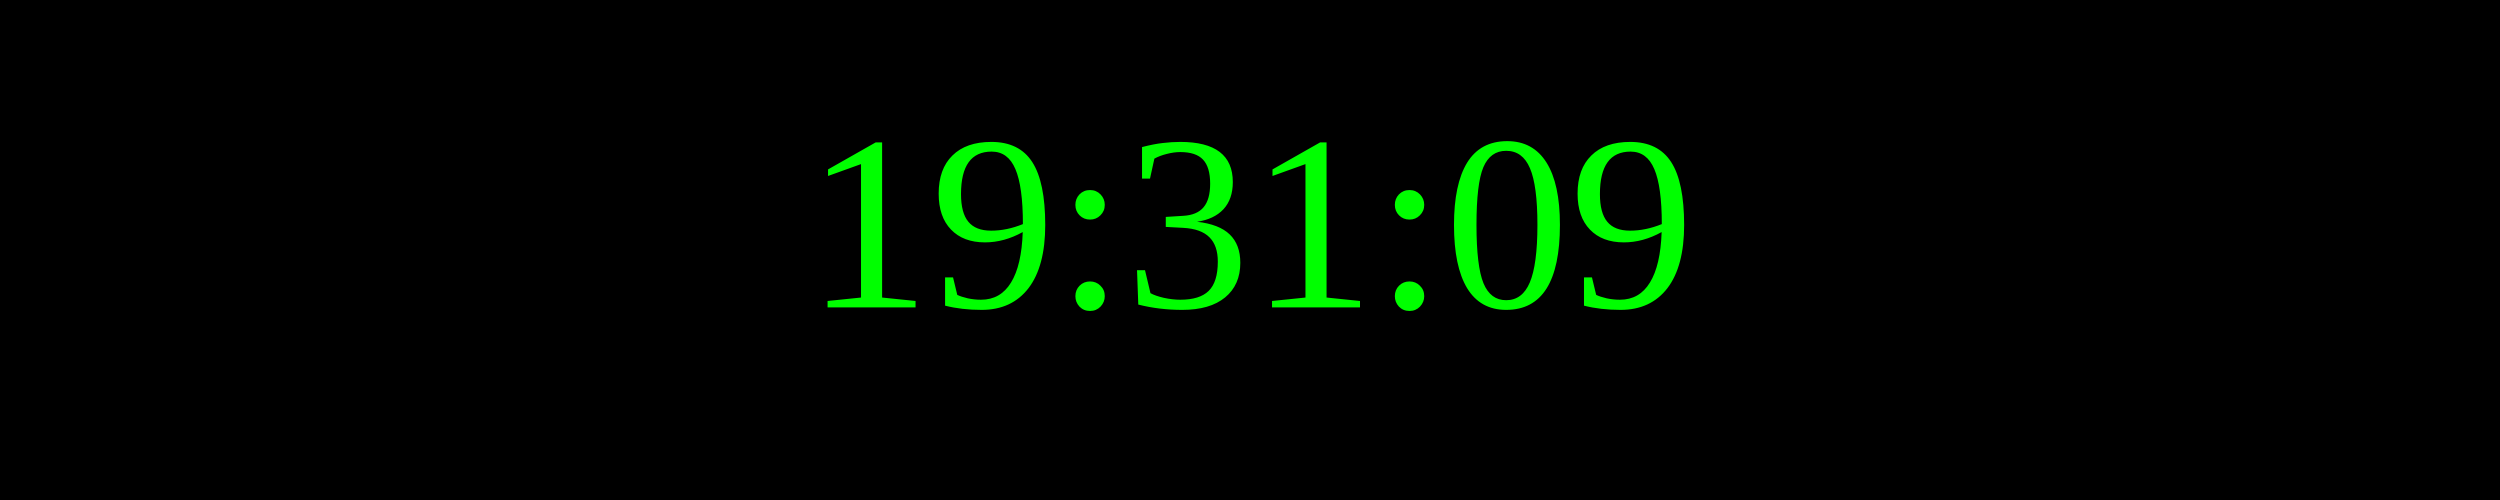
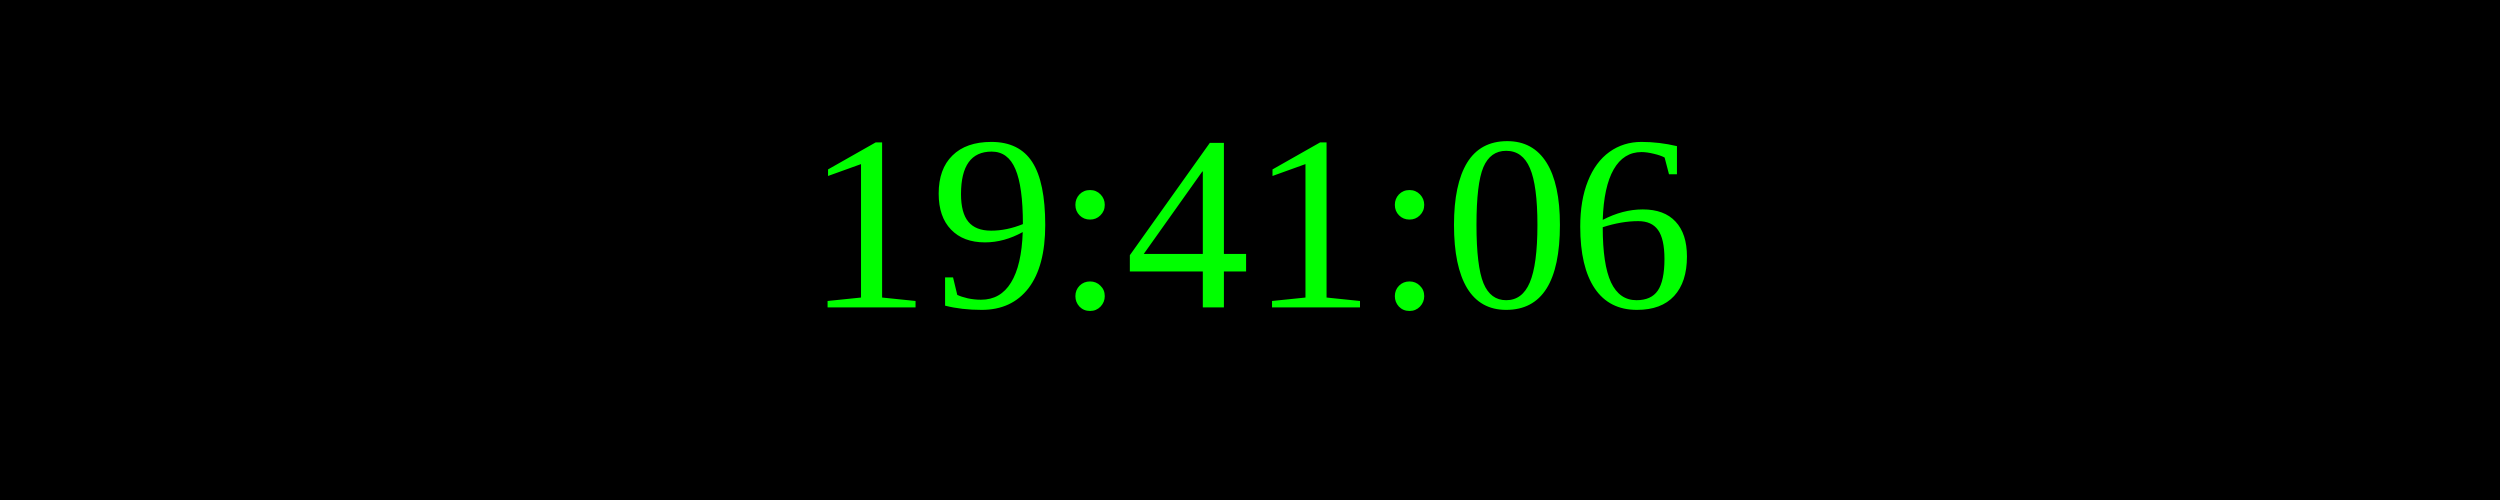
<svg xmlns="http://www.w3.org/2000/svg" width="250" height="50">
  <rect width="100%" height="100%" fill="black" />
  <text x="50%" y="50%" font-size="25" fill="lime" text-anchor="middle" dominant-baseline="middle">
- 19:31:09
+ 19:41:06
</text>
</svg>
